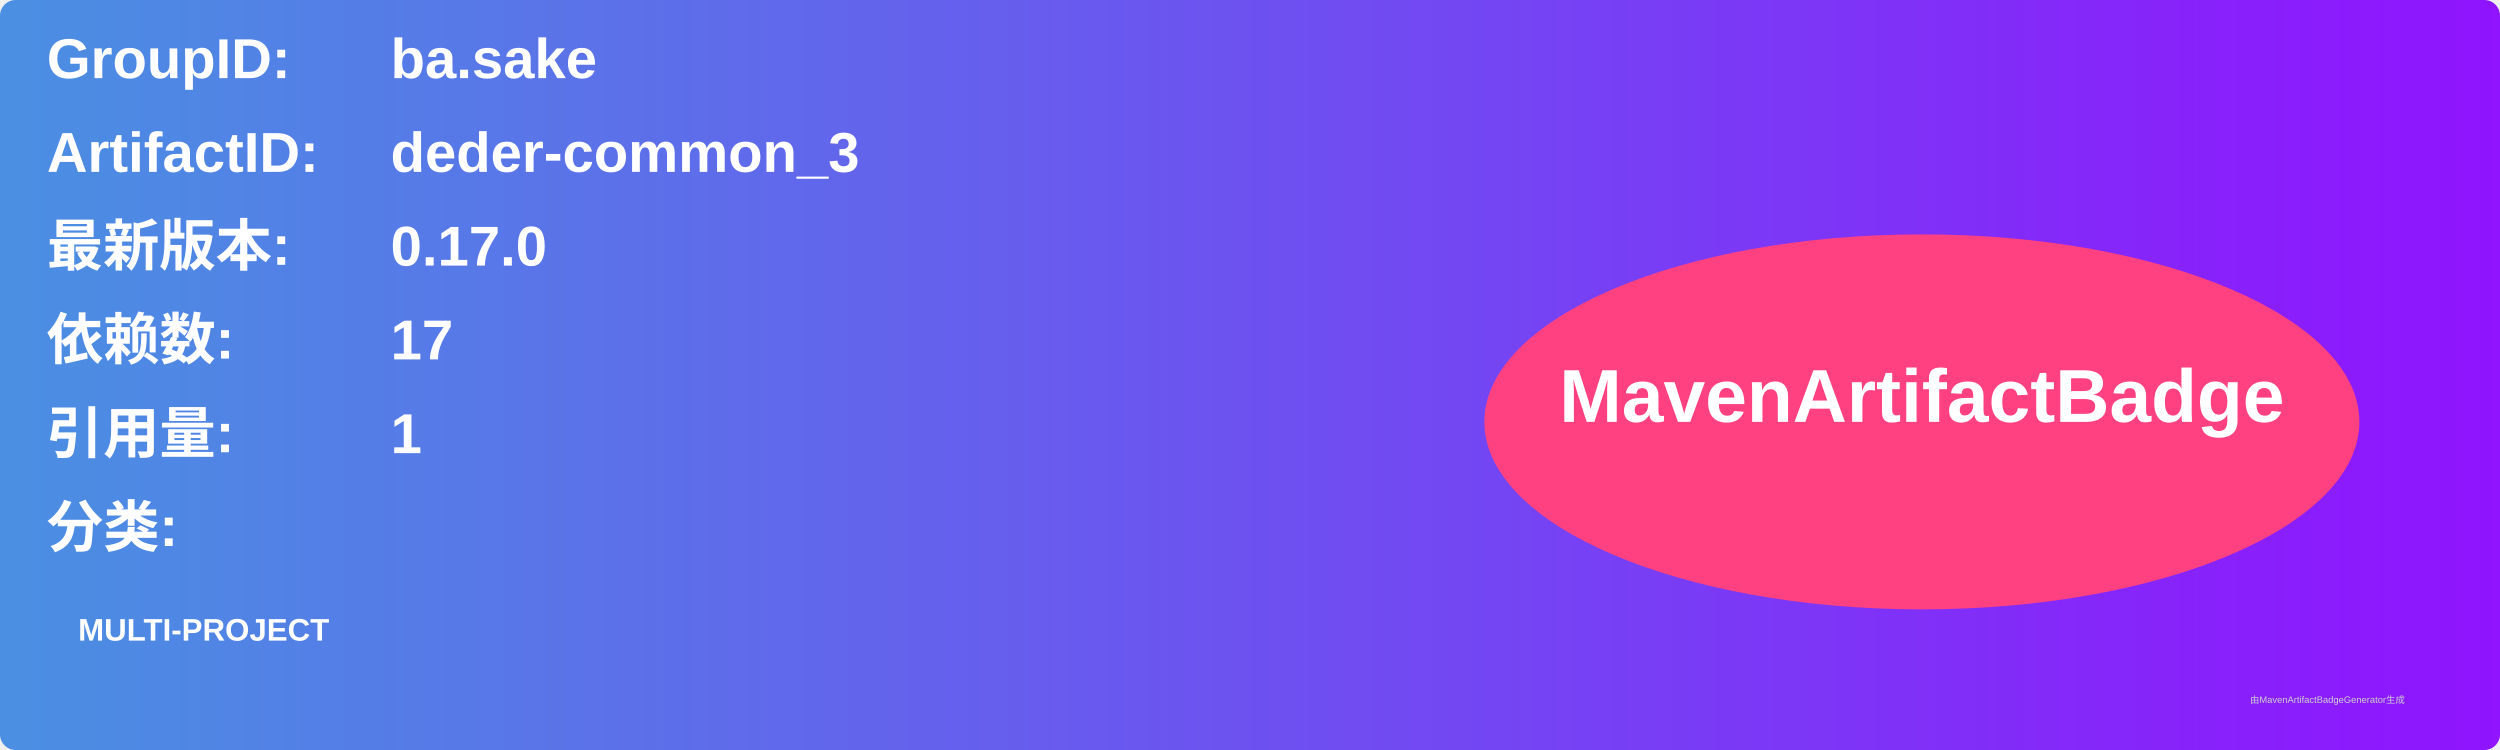
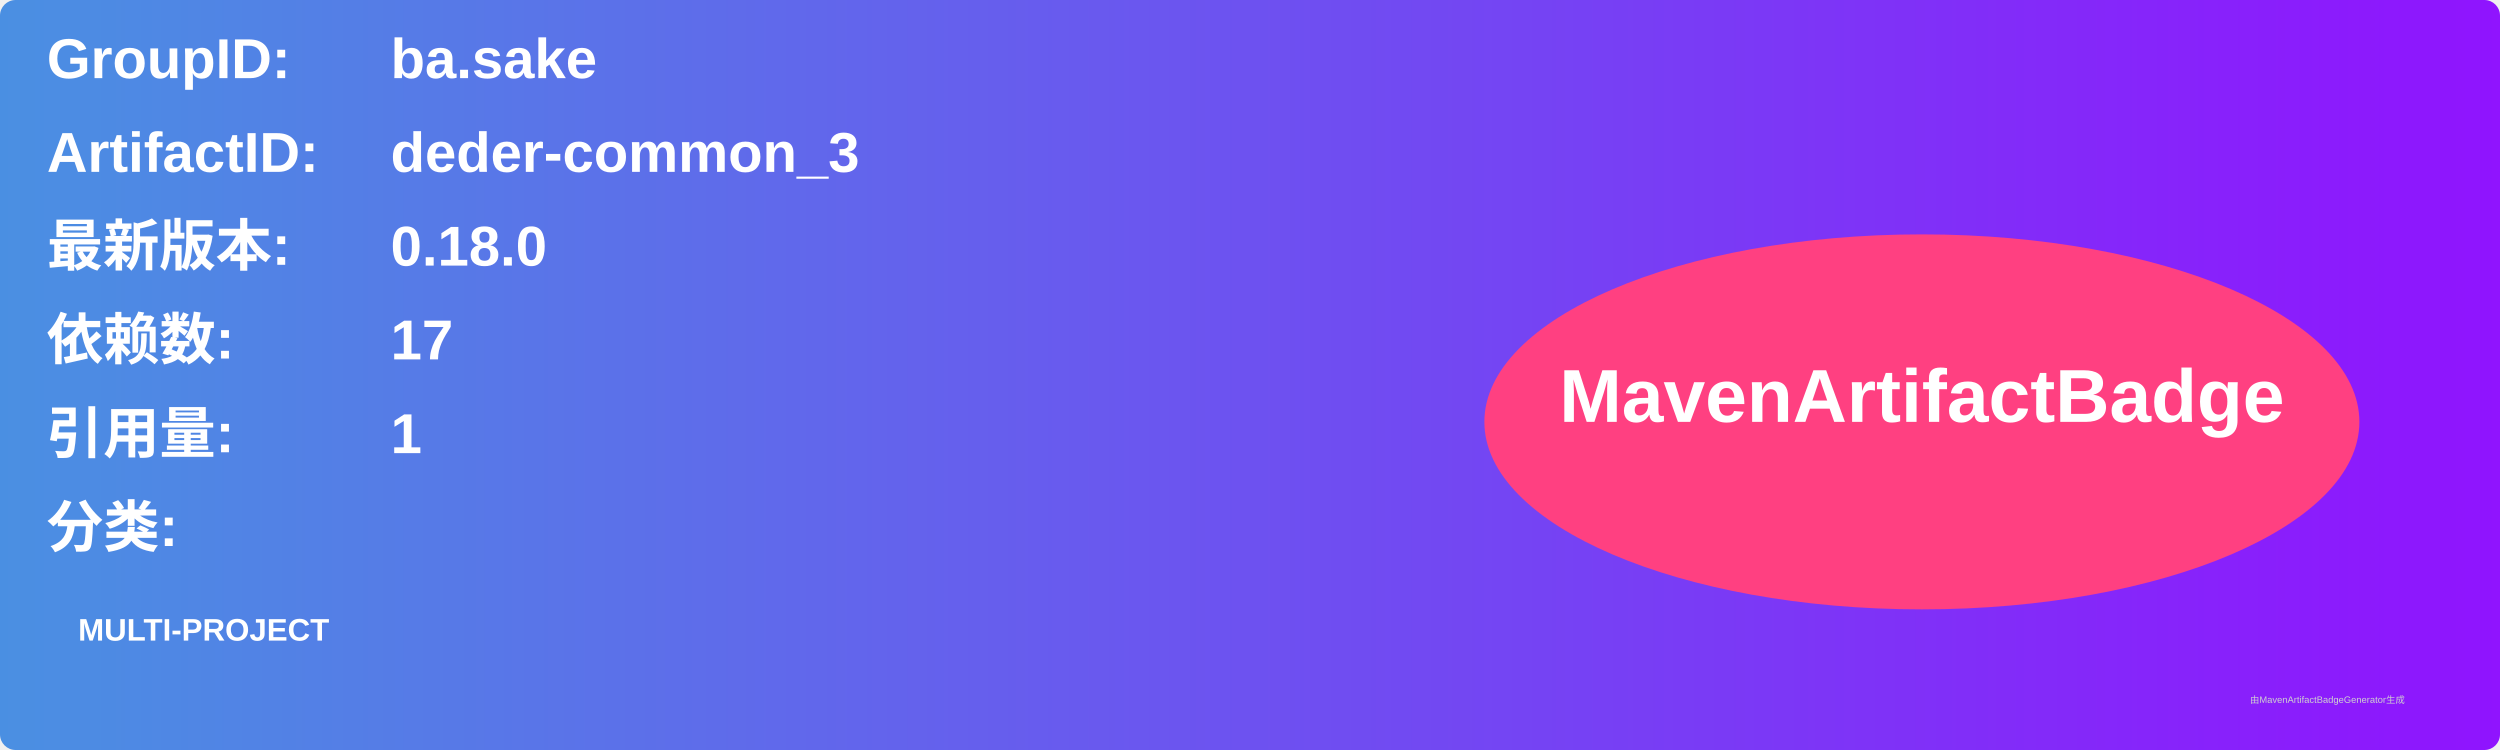
<svg xmlns="http://www.w3.org/2000/svg" width="800" height="240" viewBox="0 0 800 240">
  <linearGradient id="grad" x1="0%" y1="0%" x2="100%" y2="0%">
    <stop offset="0%" stop-color="#4a90e2" />
    <stop offset="100%" stop-color="#9013fe" />
  </linearGradient>
  <rect width="100%" height="100%" rx="5" ry="5" fill="url(#grad)" />
  <g transform="translate(15, 15)">
    <text x="0" y="10" font-family="Arial" font-size="18" fill="white" font-weight="bold" width="260">GroupID:</text>
    <text x="110" y="10" font-family="Arial" font-size="18" fill="white" font-weight="bold" width="460">ba.sake</text>
    <text x="0" y="40" font-family="Arial" font-size="18" fill="white" font-weight="bold" width="260">ArtifactID:</text>
    <text x="110" y="40" font-family="Arial" font-size="18" fill="white" font-weight="bold" width="460">deder-common_3</text>
    <text x="0" y="70" font-family="Arial" font-size="18" fill="white" font-weight="bold">最新版本:</text>
    <text x="110" y="70" font-family="Arial" font-size="18" fill="white" font-weight="bold">
-       <tspan font-weight="bold">0.17.0</tspan>
+       <tspan font-weight="bold">0.18.0</tspan>
    </text>
    <text x="0" y="100" font-family="Arial" font-size="18" fill="white" font-weight="bold">依赖数: </text>
    <text x="110" y="100" font-family="Arial" font-size="18" fill="white">
      <tspan font-weight="bold">17</tspan>
    </text>
    <text x="0" y="130" font-family="Arial" font-size="18" fill="white" font-weight="bold">引用量: </text>
    <text x="110" y="130" font-family="Arial" font-size="18" fill="white">
      <tspan font-weight="bold">1</tspan>
    </text>
    <text x="0" y="160" font-family="Arial" font-size="18" fill="white" font-weight="bold">分类:</text>
    <text x="10" y="190" font-family="Arial" font-size="10" fill="white">
      <tspan font-weight="bold">MULTI-PROJECT</tspan>
    </text>
    <ellipse cx="600" cy="120" rx="140" ry="60" fill="#ff4081" />
    <text x="600" y="120" text-anchor="middle" font-family="Arial" font-size="24" fill="white" font-weight="bold">MavenArtifactBadge</text>
  </g>
  <text x="720" y="225" font-family="Arial" font-size="3" fill="#d0d0d0">由MavenArtifactBadgeGenerator生成</text>
</svg>
